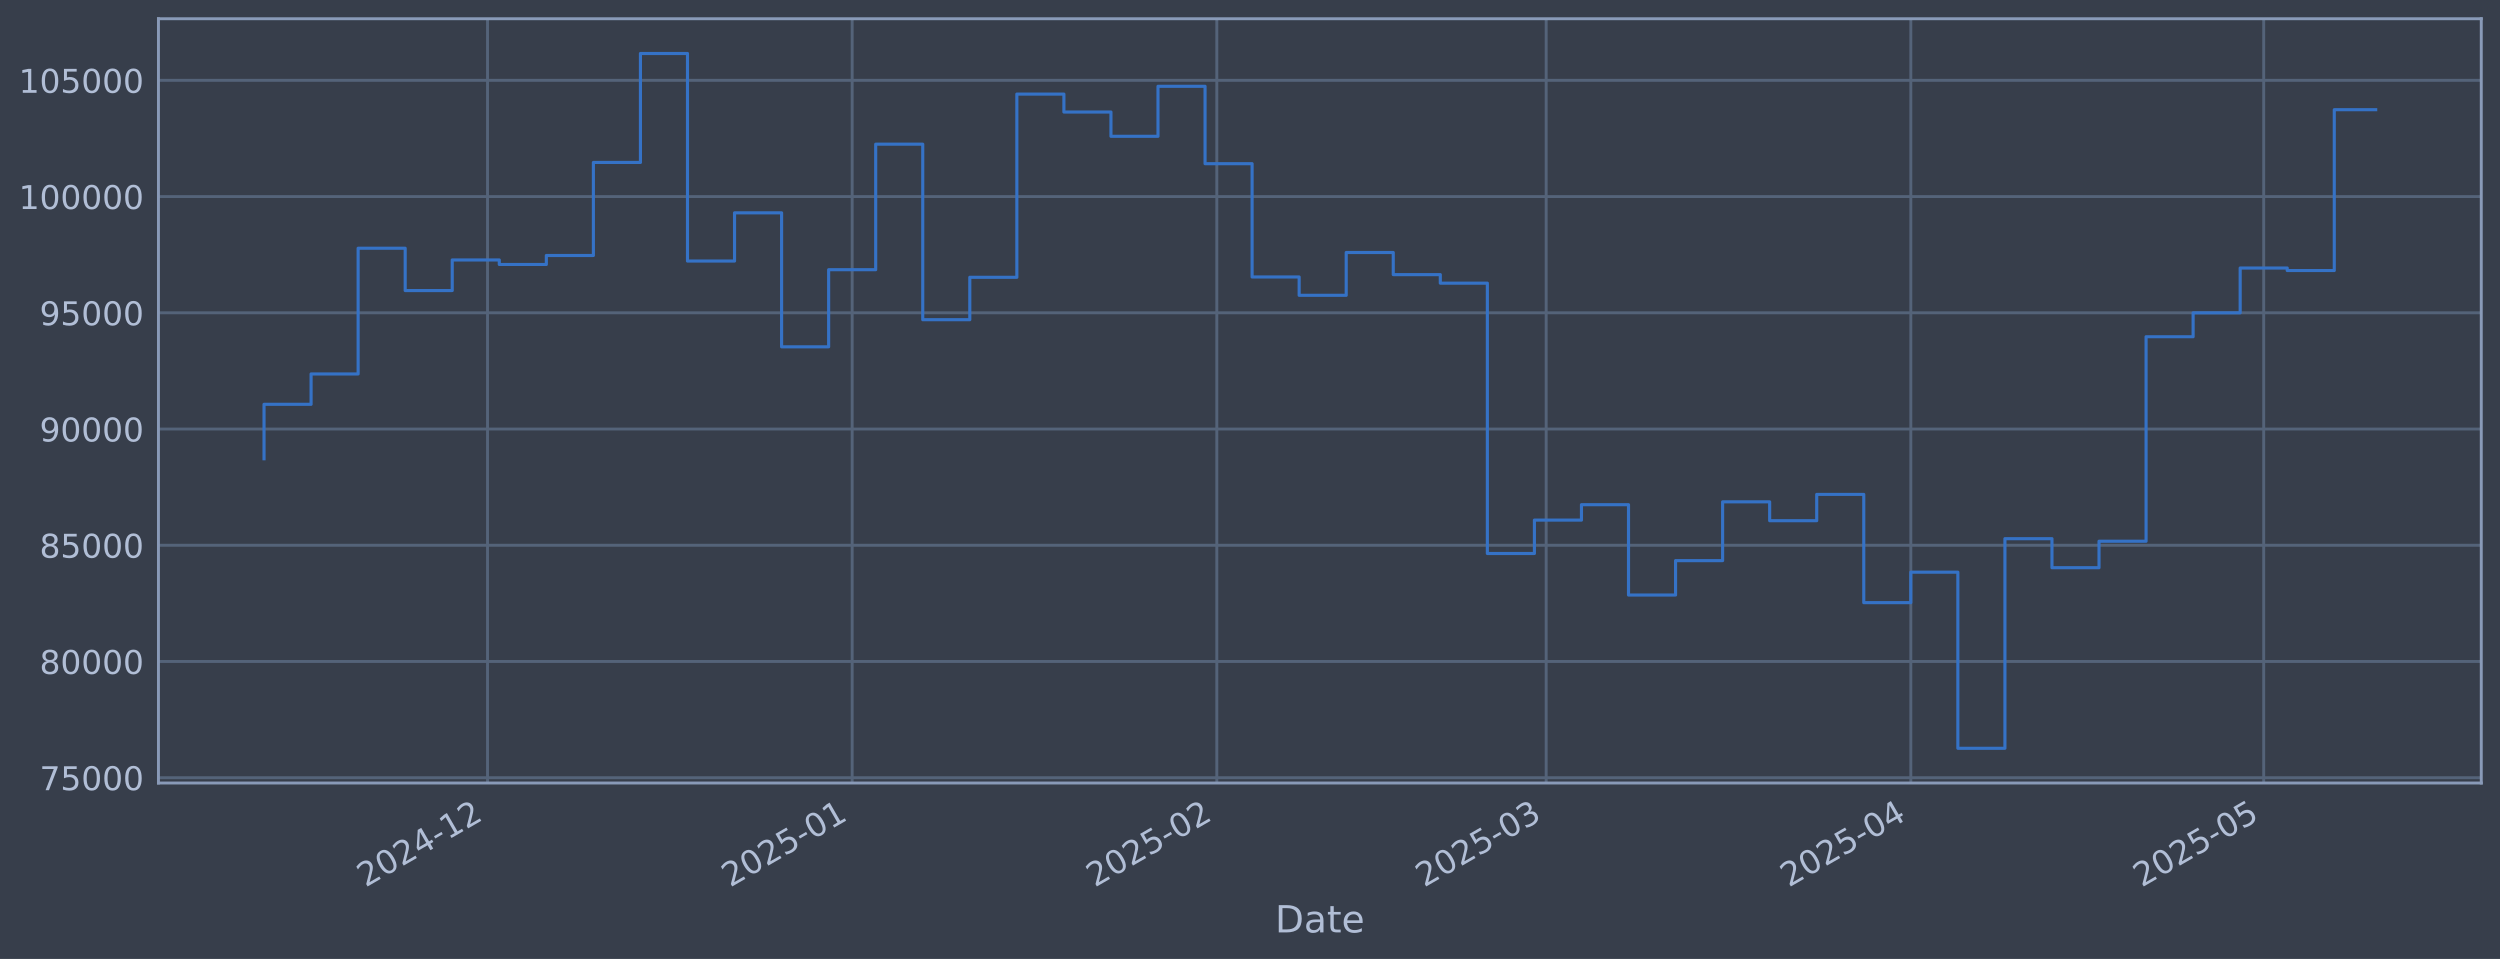
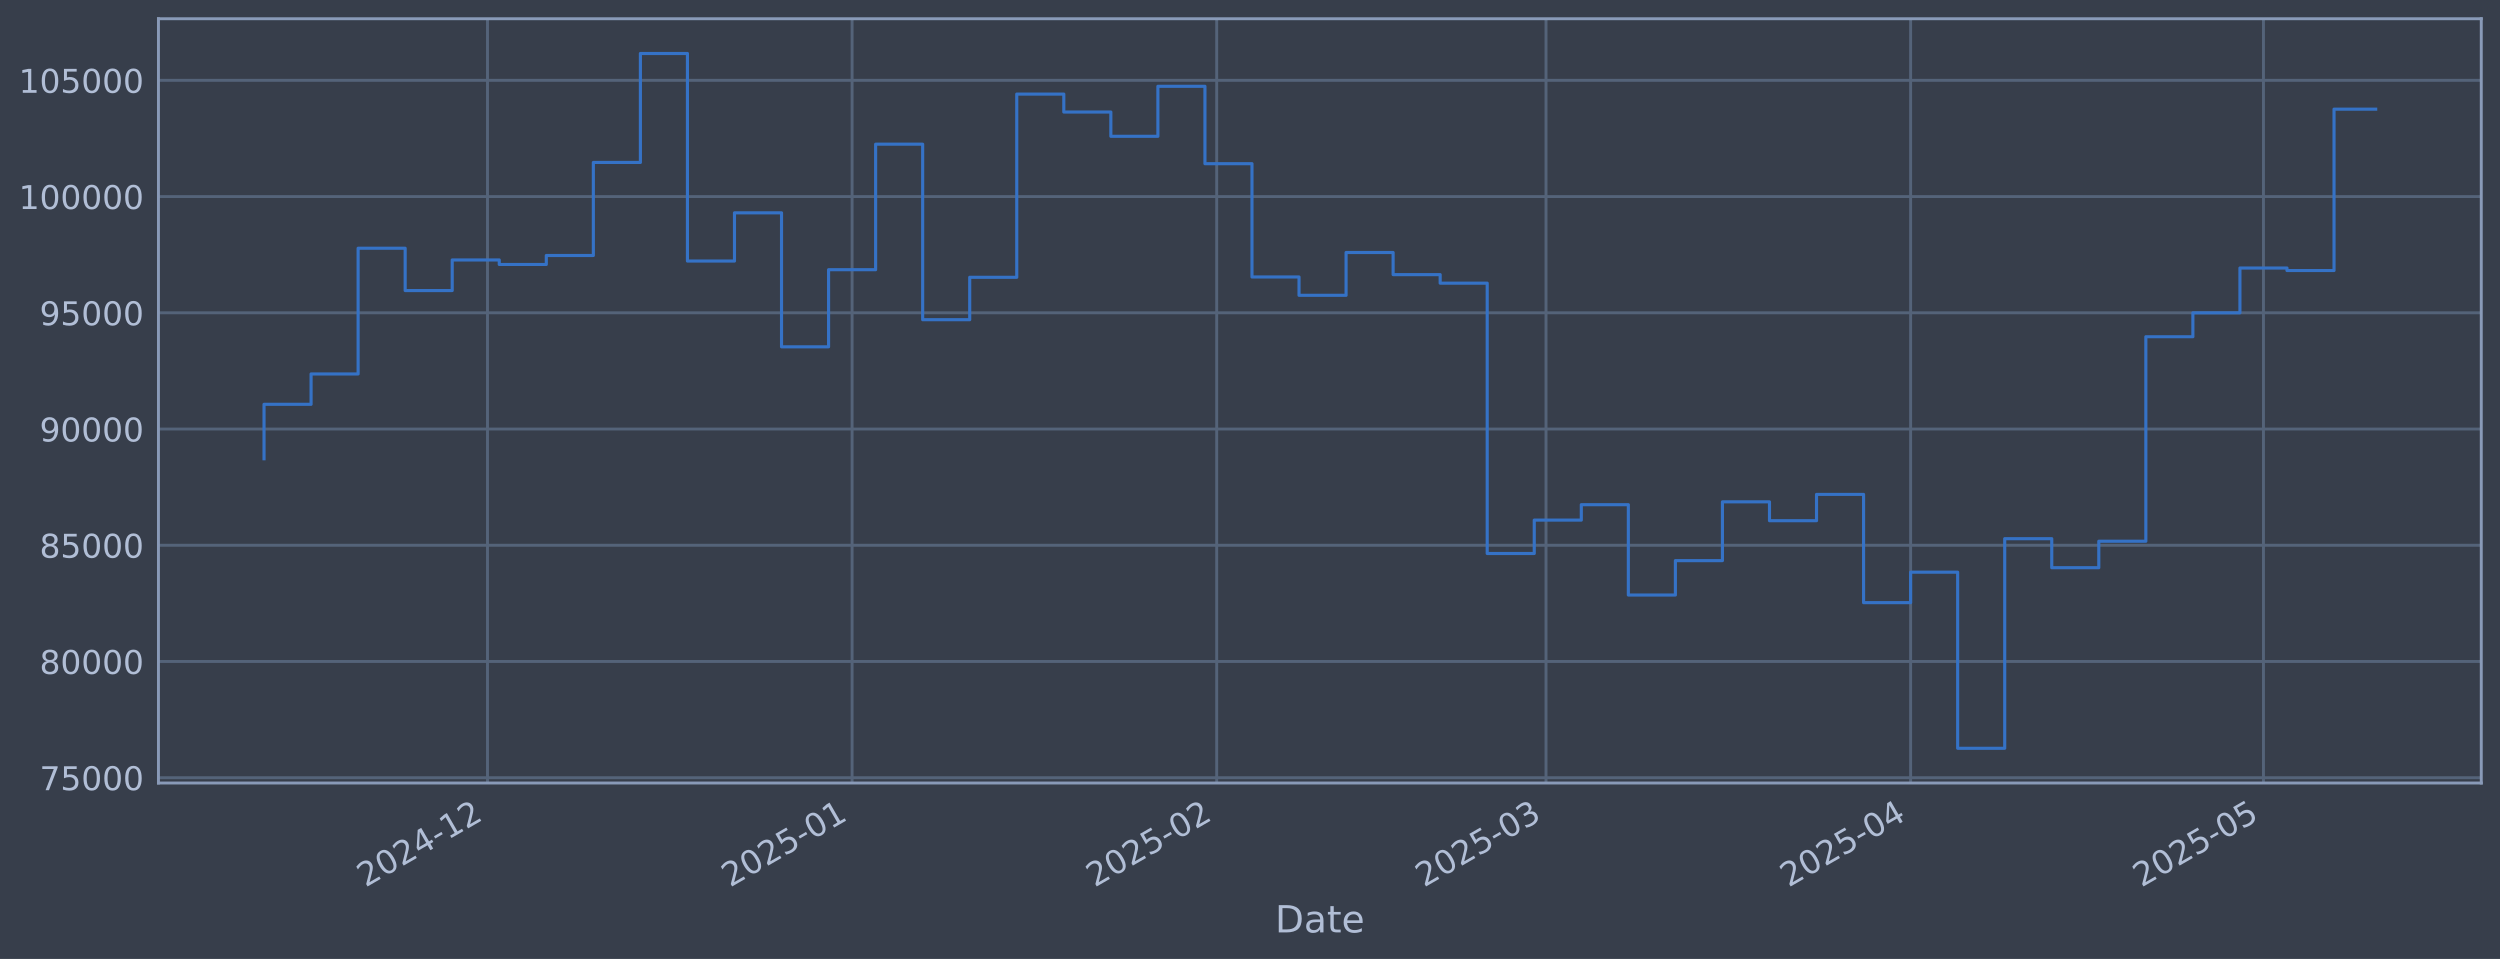
<svg xmlns="http://www.w3.org/2000/svg" xmlns:xlink="http://www.w3.org/1999/xlink" width="960.9pt" height="368.58pt" viewBox="0 0 960.9 368.58" version="1.1">
  <defs>
    <style type="text/css">*{stroke-linejoin: round; stroke-linecap: butt}</style>
  </defs>
  <g id="figure_1">
    <g id="patch_1">
      <path d="M 0 368.58  L 960.9 368.58  L 960.9 0  L 0 0  z " style="fill: #373e4b" />
    </g>
    <g id="axes_1">
      <g id="patch_2">
        <path d="M 60.901 300.96  L 953.701 300.96  L 953.701 7.2  L 60.901 7.2  z " style="fill: #373e4b" />
      </g>
      <g id="matplotlib.axis_1">
        <g id="xtick_1">
          <g id="line2d_1">
-             <path d="M 187.384 300.96  L 187.384 7.2  " clip-path="url(#p435c099bdc)" style="fill: none; stroke: #546379; stroke-width: 1.12; stroke-linecap: square" />
+             <path d="M 187.373 300.96  L 187.373 7.2  " clip-path="url(#pccdffc413f)" style="fill: none; stroke: #546379; stroke-width: 1.12; stroke-linecap: square" />
          </g>
          <g id="line2d_2" />
          <g id="text_1">
-             <g style="fill: #b1bed6" transform="translate(140.4806 341.1745) rotate(-30) scale(0.126 -0.126)">
+             <g style="fill: #b1bed6" transform="translate(140.4701 341.1745) rotate(-30) scale(0.126 -0.126)">
              <defs>
                <path id="DejaVuSans-32" d="M 1228 531  L 3431 531  L 3431 0  L 469 0  L 469 531  Q 828 903 1448 1529  Q 2069 2156 2228 2338  Q 2531 2678 2651 2914  Q 2772 3150 2772 3378  Q 2772 3750 2511 3984  Q 2250 4219 1831 4219  Q 1534 4219 1204 4116  Q 875 4013 500 3803  L 500 4441  Q 881 4594 1212 4672  Q 1544 4750 1819 4750  Q 2544 4750 2975 4387  Q 3406 4025 3406 3419  Q 3406 3131 3298 2873  Q 3191 2616 2906 2266  Q 2828 2175 2409 1742  Q 1991 1309 1228 531  z " transform="scale(0.015625)" />
                <path id="DejaVuSans-30" d="M 2034 4250  Q 1547 4250 1301 3770  Q 1056 3291 1056 2328  Q 1056 1369 1301 889  Q 1547 409 2034 409  Q 2525 409 2770 889  Q 3016 1369 3016 2328  Q 3016 3291 2770 3770  Q 2525 4250 2034 4250  z M 2034 4750  Q 2819 4750 3233 4129  Q 3647 3509 3647 2328  Q 3647 1150 3233 529  Q 2819 -91 2034 -91  Q 1250 -91 836 529  Q 422 1150 422 2328  Q 422 3509 836 4129  Q 1250 4750 2034 4750  z " transform="scale(0.015625)" />
                <path id="DejaVuSans-34" d="M 2419 4116  L 825 1625  L 2419 1625  L 2419 4116  z M 2253 4666  L 3047 4666  L 3047 1625  L 3713 1625  L 3713 1100  L 3047 1100  L 3047 0  L 2419 0  L 2419 1100  L 313 1100  L 313 1709  L 2253 4666  z " transform="scale(0.015625)" />
                <path id="DejaVuSans-2d" d="M 313 2009  L 1997 2009  L 1997 1497  L 313 1497  L 313 2009  z " transform="scale(0.015625)" />
                <path id="DejaVuSans-31" d="M 794 531  L 1825 531  L 1825 4091  L 703 3866  L 703 4441  L 1819 4666  L 2450 4666  L 2450 531  L 3481 531  L 3481 0  L 794 0  L 794 531  z " transform="scale(0.015625)" />
              </defs>
              <use xlink:href="#DejaVuSans-32" />
              <use xlink:href="#DejaVuSans-30" transform="translate(63.62305 0)" />
              <use xlink:href="#DejaVuSans-32" transform="translate(127.2461 0)" />
              <use xlink:href="#DejaVuSans-34" transform="translate(190.8691 0)" />
              <use xlink:href="#DejaVuSans-2d" transform="translate(254.4922 0)" />
              <use xlink:href="#DejaVuSans-31" transform="translate(290.5762 0)" />
              <use xlink:href="#DejaVuSans-32" transform="translate(354.1992 0)" />
            </g>
          </g>
        </g>
        <g id="xtick_2">
          <g id="line2d_3">
-             <path d="M 327.539 300.96  L 327.539 7.2  " clip-path="url(#p435c099bdc)" style="fill: none; stroke: #546379; stroke-width: 1.12; stroke-linecap: square" />
+             <path d="M 327.511 300.96  L 327.511 7.2  " clip-path="url(#pccdffc413f)" style="fill: none; stroke: #546379; stroke-width: 1.12; stroke-linecap: square" />
          </g>
          <g id="line2d_4" />
          <g id="text_2">
-             <g style="fill: #b1bed6" transform="translate(280.6357 341.1745) rotate(-30) scale(0.126 -0.126)">
+             <g style="fill: #b1bed6" transform="translate(280.6082 341.1745) rotate(-30) scale(0.126 -0.126)">
              <defs>
                <path id="DejaVuSans-35" d="M 691 4666  L 3169 4666  L 3169 4134  L 1269 4134  L 1269 2991  Q 1406 3038 1543 3061  Q 1681 3084 1819 3084  Q 2600 3084 3056 2656  Q 3513 2228 3513 1497  Q 3513 744 3044 326  Q 2575 -91 1722 -91  Q 1428 -91 1123 -41  Q 819 9 494 109  L 494 744  Q 775 591 1075 516  Q 1375 441 1709 441  Q 2250 441 2565 725  Q 2881 1009 2881 1497  Q 2881 1984 2565 2268  Q 2250 2553 1709 2553  Q 1456 2553 1204 2497  Q 953 2441 691 2322  L 691 4666  z " transform="scale(0.015625)" />
              </defs>
              <use xlink:href="#DejaVuSans-32" />
              <use xlink:href="#DejaVuSans-30" transform="translate(63.62305 0)" />
              <use xlink:href="#DejaVuSans-32" transform="translate(127.2461 0)" />
              <use xlink:href="#DejaVuSans-35" transform="translate(190.8691 0)" />
              <use xlink:href="#DejaVuSans-2d" transform="translate(254.4922 0)" />
              <use xlink:href="#DejaVuSans-30" transform="translate(290.5762 0)" />
              <use xlink:href="#DejaVuSans-31" transform="translate(354.1992 0)" />
            </g>
          </g>
        </g>
        <g id="xtick_3">
          <g id="line2d_5">
-             <path d="M 467.694 300.96  L 467.694 7.2  " clip-path="url(#p435c099bdc)" style="fill: none; stroke: #546379; stroke-width: 1.12; stroke-linecap: square" />
+             <path d="M 467.65 300.96  L 467.65 7.2  " clip-path="url(#pccdffc413f)" style="fill: none; stroke: #546379; stroke-width: 1.12; stroke-linecap: square" />
          </g>
          <g id="line2d_6" />
          <g id="text_3">
-             <g style="fill: #b1bed6" transform="translate(420.7908 341.1745) rotate(-30) scale(0.126 -0.126)">
+             <g style="fill: #b1bed6" transform="translate(420.7462 341.1745) rotate(-30) scale(0.126 -0.126)">
              <use xlink:href="#DejaVuSans-32" />
              <use xlink:href="#DejaVuSans-30" transform="translate(63.62305 0)" />
              <use xlink:href="#DejaVuSans-32" transform="translate(127.2461 0)" />
              <use xlink:href="#DejaVuSans-35" transform="translate(190.8691 0)" />
              <use xlink:href="#DejaVuSans-2d" transform="translate(254.4922 0)" />
              <use xlink:href="#DejaVuSans-30" transform="translate(290.5762 0)" />
              <use xlink:href="#DejaVuSans-32" transform="translate(354.1992 0)" />
            </g>
          </g>
        </g>
        <g id="xtick_4">
          <g id="line2d_7">
-             <path d="M 594.286 300.96  L 594.286 7.2  " clip-path="url(#p435c099bdc)" style="fill: none; stroke: #546379; stroke-width: 1.12; stroke-linecap: square" />
+             <path d="M 594.226 300.96  L 594.226 7.2  " clip-path="url(#pccdffc413f)" style="fill: none; stroke: #546379; stroke-width: 1.12; stroke-linecap: square" />
          </g>
          <g id="line2d_8" />
          <g id="text_4">
-             <g style="fill: #b1bed6" transform="translate(547.3825 341.1745) rotate(-30) scale(0.126 -0.126)">
+             <g style="fill: #b1bed6" transform="translate(547.3226 341.1745) rotate(-30) scale(0.126 -0.126)">
              <defs>
                <path id="DejaVuSans-33" d="M 2597 2516  Q 3050 2419 3304 2112  Q 3559 1806 3559 1356  Q 3559 666 3084 287  Q 2609 -91 1734 -91  Q 1441 -91 1130 -33  Q 819 25 488 141  L 488 750  Q 750 597 1062 519  Q 1375 441 1716 441  Q 2309 441 2620 675  Q 2931 909 2931 1356  Q 2931 1769 2642 2001  Q 2353 2234 1838 2234  L 1294 2234  L 1294 2753  L 1863 2753  Q 2328 2753 2575 2939  Q 2822 3125 2822 3475  Q 2822 3834 2567 4026  Q 2313 4219 1838 4219  Q 1578 4219 1281 4162  Q 984 4106 628 3988  L 628 4550  Q 988 4650 1302 4700  Q 1616 4750 1894 4750  Q 2613 4750 3031 4423  Q 3450 4097 3450 3541  Q 3450 3153 3228 2886  Q 3006 2619 2597 2516  z " transform="scale(0.015625)" />
              </defs>
              <use xlink:href="#DejaVuSans-32" />
              <use xlink:href="#DejaVuSans-30" transform="translate(63.62305 0)" />
              <use xlink:href="#DejaVuSans-32" transform="translate(127.2461 0)" />
              <use xlink:href="#DejaVuSans-35" transform="translate(190.8691 0)" />
              <use xlink:href="#DejaVuSans-2d" transform="translate(254.4922 0)" />
              <use xlink:href="#DejaVuSans-30" transform="translate(290.5762 0)" />
              <use xlink:href="#DejaVuSans-33" transform="translate(354.1992 0)" />
            </g>
          </g>
        </g>
        <g id="xtick_5">
          <g id="line2d_9">
-             <path d="M 734.441 300.96  L 734.441 7.2  " clip-path="url(#p435c099bdc)" style="fill: none; stroke: #546379; stroke-width: 1.12; stroke-linecap: square" />
+             <path d="M 734.364 300.96  L 734.364 7.2  " clip-path="url(#pccdffc413f)" style="fill: none; stroke: #546379; stroke-width: 1.12; stroke-linecap: square" />
          </g>
          <g id="line2d_10" />
          <g id="text_5">
-             <g style="fill: #b1bed6" transform="translate(687.5376 341.1745) rotate(-30) scale(0.126 -0.126)">
+             <g style="fill: #b1bed6" transform="translate(687.4606 341.1745) rotate(-30) scale(0.126 -0.126)">
              <use xlink:href="#DejaVuSans-32" />
              <use xlink:href="#DejaVuSans-30" transform="translate(63.62305 0)" />
              <use xlink:href="#DejaVuSans-32" transform="translate(127.2461 0)" />
              <use xlink:href="#DejaVuSans-35" transform="translate(190.8691 0)" />
              <use xlink:href="#DejaVuSans-2d" transform="translate(254.4922 0)" />
              <use xlink:href="#DejaVuSans-30" transform="translate(290.5762 0)" />
              <use xlink:href="#DejaVuSans-34" transform="translate(354.1992 0)" />
            </g>
          </g>
        </g>
        <g id="xtick_6">
          <g id="line2d_11">
-             <path d="M 870.075 300.96  L 870.075 7.2  " clip-path="url(#p435c099bdc)" style="fill: none; stroke: #546379; stroke-width: 1.12; stroke-linecap: square" />
+             <path d="M 869.981 300.96  L 869.981 7.2  " clip-path="url(#pccdffc413f)" style="fill: none; stroke: #546379; stroke-width: 1.12; stroke-linecap: square" />
          </g>
          <g id="line2d_12" />
          <g id="text_6">
-             <g style="fill: #b1bed6" transform="translate(823.1715 341.1745) rotate(-30) scale(0.126 -0.126)">
+             <g style="fill: #b1bed6" transform="translate(823.0781 341.1745) rotate(-30) scale(0.126 -0.126)">
              <use xlink:href="#DejaVuSans-32" />
              <use xlink:href="#DejaVuSans-30" transform="translate(63.62305 0)" />
              <use xlink:href="#DejaVuSans-32" transform="translate(127.2461 0)" />
              <use xlink:href="#DejaVuSans-35" transform="translate(190.8691 0)" />
              <use xlink:href="#DejaVuSans-2d" transform="translate(254.4922 0)" />
              <use xlink:href="#DejaVuSans-30" transform="translate(290.5762 0)" />
              <use xlink:href="#DejaVuSans-35" transform="translate(354.1992 0)" />
            </g>
          </g>
        </g>
        <g id="text_7">
          <g style="fill: #b1bed6" transform="translate(490.0914 358.3856) scale(0.144 -0.144)">
            <defs>
              <path id="DejaVuSans-44" d="M 1259 4147  L 1259 519  L 2022 519  Q 2988 519 3436 956  Q 3884 1394 3884 2338  Q 3884 3275 3436 3711  Q 2988 4147 2022 4147  L 1259 4147  z M 628 4666  L 1925 4666  Q 3281 4666 3915 4102  Q 4550 3538 4550 2338  Q 4550 1131 3912 565  Q 3275 0 1925 0  L 628 0  L 628 4666  z " transform="scale(0.015625)" />
              <path id="DejaVuSans-61" d="M 2194 1759  Q 1497 1759 1228 1600  Q 959 1441 959 1056  Q 959 750 1161 570  Q 1363 391 1709 391  Q 2188 391 2477 730  Q 2766 1069 2766 1631  L 2766 1759  L 2194 1759  z M 3341 1997  L 3341 0  L 2766 0  L 2766 531  Q 2569 213 2275 61  Q 1981 -91 1556 -91  Q 1019 -91 701 211  Q 384 513 384 1019  Q 384 1609 779 1909  Q 1175 2209 1959 2209  L 2766 2209  L 2766 2266  Q 2766 2663 2505 2880  Q 2244 3097 1772 3097  Q 1472 3097 1187 3025  Q 903 2953 641 2809  L 641 3341  Q 956 3463 1253 3523  Q 1550 3584 1831 3584  Q 2591 3584 2966 3190  Q 3341 2797 3341 1997  z " transform="scale(0.015625)" />
              <path id="DejaVuSans-74" d="M 1172 4494  L 1172 3500  L 2356 3500  L 2356 3053  L 1172 3053  L 1172 1153  Q 1172 725 1289 603  Q 1406 481 1766 481  L 2356 481  L 2356 0  L 1766 0  Q 1100 0 847 248  Q 594 497 594 1153  L 594 3053  L 172 3053  L 172 3500  L 594 3500  L 594 4494  L 1172 4494  z " transform="scale(0.015625)" />
              <path id="DejaVuSans-65" d="M 3597 1894  L 3597 1613  L 953 1613  Q 991 1019 1311 708  Q 1631 397 2203 397  Q 2534 397 2845 478  Q 3156 559 3463 722  L 3463 178  Q 3153 47 2828 -22  Q 2503 -91 2169 -91  Q 1331 -91 842 396  Q 353 884 353 1716  Q 353 2575 817 3079  Q 1281 3584 2069 3584  Q 2775 3584 3186 3129  Q 3597 2675 3597 1894  z M 3022 2063  Q 3016 2534 2758 2815  Q 2500 3097 2075 3097  Q 1594 3097 1305 2825  Q 1016 2553 972 2059  L 3022 2063  z " transform="scale(0.015625)" />
            </defs>
            <use xlink:href="#DejaVuSans-44" />
            <use xlink:href="#DejaVuSans-61" transform="translate(77.00195 0)" />
            <use xlink:href="#DejaVuSans-74" transform="translate(138.2812 0)" />
            <use xlink:href="#DejaVuSans-65" transform="translate(177.4902 0)" />
          </g>
        </g>
      </g>
      <g id="matplotlib.axis_2">
        <g id="ytick_1">
          <g id="line2d_13">
-             <path d="M 60.901 298.924  L 953.701 298.924  " clip-path="url(#p435c099bdc)" style="fill: none; stroke: #546379; stroke-width: 1.12; stroke-linecap: square" />
+             <path d="M 60.901 298.924  L 953.701 298.924  " clip-path="url(#pccdffc413f)" style="fill: none; stroke: #546379; stroke-width: 1.12; stroke-linecap: square" />
          </g>
          <g id="line2d_14" />
          <g id="text_8">
            <g style="fill: #b1bed6" transform="translate(15.21675 303.7108) scale(0.126 -0.126)">
              <defs>
                <path id="DejaVuSans-37" d="M 525 4666  L 3525 4666  L 3525 4397  L 1831 0  L 1172 0  L 2766 4134  L 525 4134  L 525 4666  z " transform="scale(0.015625)" />
              </defs>
              <use xlink:href="#DejaVuSans-37" />
              <use xlink:href="#DejaVuSans-35" transform="translate(63.62305 0)" />
              <use xlink:href="#DejaVuSans-30" transform="translate(127.2461 0)" />
              <use xlink:href="#DejaVuSans-30" transform="translate(190.8691 0)" />
              <use xlink:href="#DejaVuSans-30" transform="translate(254.4922 0)" />
            </g>
          </g>
        </g>
        <g id="ytick_2">
          <g id="line2d_15">
-             <path d="M 60.901 254.25  L 953.701 254.25  " clip-path="url(#p435c099bdc)" style="fill: none; stroke: #546379; stroke-width: 1.12; stroke-linecap: square" />
+             <path d="M 60.901 254.25  L 953.701 254.25  " clip-path="url(#pccdffc413f)" style="fill: none; stroke: #546379; stroke-width: 1.12; stroke-linecap: square" />
          </g>
          <g id="line2d_16" />
          <g id="text_9">
            <g style="fill: #b1bed6" transform="translate(15.21675 259.037) scale(0.126 -0.126)">
              <defs>
                <path id="DejaVuSans-38" d="M 2034 2216  Q 1584 2216 1326 1975  Q 1069 1734 1069 1313  Q 1069 891 1326 650  Q 1584 409 2034 409  Q 2484 409 2743 651  Q 3003 894 3003 1313  Q 3003 1734 2745 1975  Q 2488 2216 2034 2216  z M 1403 2484  Q 997 2584 770 2862  Q 544 3141 544 3541  Q 544 4100 942 4425  Q 1341 4750 2034 4750  Q 2731 4750 3128 4425  Q 3525 4100 3525 3541  Q 3525 3141 3298 2862  Q 3072 2584 2669 2484  Q 3125 2378 3379 2068  Q 3634 1759 3634 1313  Q 3634 634 3220 271  Q 2806 -91 2034 -91  Q 1263 -91 848 271  Q 434 634 434 1313  Q 434 1759 690 2068  Q 947 2378 1403 2484  z M 1172 3481  Q 1172 3119 1398 2916  Q 1625 2713 2034 2713  Q 2441 2713 2670 2916  Q 2900 3119 2900 3481  Q 2900 3844 2670 4047  Q 2441 4250 2034 4250  Q 1625 4250 1398 4047  Q 1172 3844 1172 3481  z " transform="scale(0.015625)" />
              </defs>
              <use xlink:href="#DejaVuSans-38" />
              <use xlink:href="#DejaVuSans-30" transform="translate(63.62305 0)" />
              <use xlink:href="#DejaVuSans-30" transform="translate(127.2461 0)" />
              <use xlink:href="#DejaVuSans-30" transform="translate(190.8691 0)" />
              <use xlink:href="#DejaVuSans-30" transform="translate(254.4922 0)" />
            </g>
          </g>
        </g>
        <g id="ytick_3">
          <g id="line2d_17">
-             <path d="M 60.901 209.576  L 953.701 209.576  " clip-path="url(#p435c099bdc)" style="fill: none; stroke: #546379; stroke-width: 1.12; stroke-linecap: square" />
+             <path d="M 60.901 209.576  L 953.701 209.576  " clip-path="url(#pccdffc413f)" style="fill: none; stroke: #546379; stroke-width: 1.12; stroke-linecap: square" />
          </g>
          <g id="line2d_18" />
          <g id="text_10">
            <g style="fill: #b1bed6" transform="translate(15.21675 214.3633) scale(0.126 -0.126)">
              <use xlink:href="#DejaVuSans-38" />
              <use xlink:href="#DejaVuSans-35" transform="translate(63.62305 0)" />
              <use xlink:href="#DejaVuSans-30" transform="translate(127.2461 0)" />
              <use xlink:href="#DejaVuSans-30" transform="translate(190.8691 0)" />
              <use xlink:href="#DejaVuSans-30" transform="translate(254.4922 0)" />
            </g>
          </g>
        </g>
        <g id="ytick_4">
          <g id="line2d_19">
-             <path d="M 60.901 164.903  L 953.701 164.903  " clip-path="url(#p435c099bdc)" style="fill: none; stroke: #546379; stroke-width: 1.12; stroke-linecap: square" />
+             <path d="M 60.901 164.903  L 953.701 164.903  " clip-path="url(#pccdffc413f)" style="fill: none; stroke: #546379; stroke-width: 1.12; stroke-linecap: square" />
          </g>
          <g id="line2d_20" />
          <g id="text_11">
            <g style="fill: #b1bed6" transform="translate(15.21675 169.6896) scale(0.126 -0.126)">
              <defs>
                <path id="DejaVuSans-39" d="M 703 97  L 703 672  Q 941 559 1184 500  Q 1428 441 1663 441  Q 2288 441 2617 861  Q 2947 1281 2994 2138  Q 2813 1869 2534 1725  Q 2256 1581 1919 1581  Q 1219 1581 811 2004  Q 403 2428 403 3163  Q 403 3881 828 4315  Q 1253 4750 1959 4750  Q 2769 4750 3195 4129  Q 3622 3509 3622 2328  Q 3622 1225 3098 567  Q 2575 -91 1691 -91  Q 1453 -91 1209 -44  Q 966 3 703 97  z M 1959 2075  Q 2384 2075 2632 2365  Q 2881 2656 2881 3163  Q 2881 3666 2632 3958  Q 2384 4250 1959 4250  Q 1534 4250 1286 3958  Q 1038 3666 1038 3163  Q 1038 2656 1286 2365  Q 1534 2075 1959 2075  z " transform="scale(0.015625)" />
              </defs>
              <use xlink:href="#DejaVuSans-39" />
              <use xlink:href="#DejaVuSans-30" transform="translate(63.62305 0)" />
              <use xlink:href="#DejaVuSans-30" transform="translate(127.2461 0)" />
              <use xlink:href="#DejaVuSans-30" transform="translate(190.8691 0)" />
              <use xlink:href="#DejaVuSans-30" transform="translate(254.4922 0)" />
            </g>
          </g>
        </g>
        <g id="ytick_5">
          <g id="line2d_21">
-             <path d="M 60.901 120.229  L 953.701 120.229  " clip-path="url(#p435c099bdc)" style="fill: none; stroke: #546379; stroke-width: 1.12; stroke-linecap: square" />
+             <path d="M 60.901 120.229  L 953.701 120.229  " clip-path="url(#pccdffc413f)" style="fill: none; stroke: #546379; stroke-width: 1.12; stroke-linecap: square" />
          </g>
          <g id="line2d_22" />
          <g id="text_12">
            <g style="fill: #b1bed6" transform="translate(15.21675 125.0159) scale(0.126 -0.126)">
              <use xlink:href="#DejaVuSans-39" />
              <use xlink:href="#DejaVuSans-35" transform="translate(63.62305 0)" />
              <use xlink:href="#DejaVuSans-30" transform="translate(127.2461 0)" />
              <use xlink:href="#DejaVuSans-30" transform="translate(190.8691 0)" />
              <use xlink:href="#DejaVuSans-30" transform="translate(254.4922 0)" />
            </g>
          </g>
        </g>
        <g id="ytick_6">
          <g id="line2d_23">
-             <path d="M 60.901 75.555  L 953.701 75.555  " clip-path="url(#p435c099bdc)" style="fill: none; stroke: #546379; stroke-width: 1.12; stroke-linecap: square" />
+             <path d="M 60.901 75.555  L 953.701 75.555  " clip-path="url(#pccdffc413f)" style="fill: none; stroke: #546379; stroke-width: 1.12; stroke-linecap: square" />
          </g>
          <g id="line2d_24" />
          <g id="text_13">
            <g style="fill: #b1bed6" transform="translate(7.2 80.34213) scale(0.126 -0.126)">
              <use xlink:href="#DejaVuSans-31" />
              <use xlink:href="#DejaVuSans-30" transform="translate(63.62305 0)" />
              <use xlink:href="#DejaVuSans-30" transform="translate(127.2461 0)" />
              <use xlink:href="#DejaVuSans-30" transform="translate(190.8691 0)" />
              <use xlink:href="#DejaVuSans-30" transform="translate(254.4922 0)" />
              <use xlink:href="#DejaVuSans-30" transform="translate(318.1152 0)" />
            </g>
          </g>
        </g>
        <g id="ytick_7">
          <g id="line2d_25">
-             <path d="M 60.901 30.881  L 953.701 30.881  " clip-path="url(#p435c099bdc)" style="fill: none; stroke: #546379; stroke-width: 1.12; stroke-linecap: square" />
+             <path d="M 60.901 30.881  L 953.701 30.881  " clip-path="url(#pccdffc413f)" style="fill: none; stroke: #546379; stroke-width: 1.12; stroke-linecap: square" />
          </g>
          <g id="line2d_26" />
          <g id="text_14">
            <g style="fill: #b1bed6" transform="translate(7.2 35.6684) scale(0.126 -0.126)">
              <use xlink:href="#DejaVuSans-31" />
              <use xlink:href="#DejaVuSans-30" transform="translate(63.62305 0)" />
              <use xlink:href="#DejaVuSans-35" transform="translate(127.2461 0)" />
              <use xlink:href="#DejaVuSans-30" transform="translate(190.8691 0)" />
              <use xlink:href="#DejaVuSans-30" transform="translate(254.4922 0)" />
              <use xlink:href="#DejaVuSans-30" transform="translate(318.1152 0)" />
            </g>
          </g>
        </g>
      </g>
      <g id="line2d_27">
-         <path d="M 101.482 176.341  L 101.482 155.403  L 119.567 155.403  L 119.567 143.732  L 137.651 143.732  L 137.651 95.418  L 155.736 95.418  L 155.736 111.678  L 173.82 111.678  L 173.82 99.915  L 191.905 99.915  L 191.905 101.649  L 209.989 101.649  L 209.989 98.2  L 228.074 98.2  L 228.074 62.443  L 246.159 62.443  L 246.159 20.553  L 264.243 20.553  L 264.243 100.335  L 282.328 100.335  L 282.328 81.808  L 300.412 81.808  L 300.412 133.306  L 318.497 133.306  L 318.497 103.667  L 336.581 103.667  L 336.581 55.422  L 354.666 55.422  L 354.666 122.885  L 372.75 122.885  L 372.75 106.584  L 390.835 106.584  L 390.835 36.163  L 408.919 36.163  L 408.919 43.059  L 427.004 43.059  L 427.004 52.391  L 445.088 52.391  L 445.088 33.169  L 463.173 33.169  L 463.173 62.915  L 481.257 62.915  L 481.257 106.463  L 499.342 106.463  L 499.342 113.51  L 517.426 113.51  L 517.426 97.056  L 535.511 97.056  L 535.511 105.551  L 553.596 105.551  L 553.596 108.839  L 571.68 108.839  L 571.68 212.74  L 589.765 212.74  L 589.765 199.911  L 607.849 199.911  L 607.849 193.981  L 625.934 193.981  L 625.934 228.703  L 644.018 228.703  L 644.018 215.477  L 662.103 215.477  L 662.103 192.89  L 680.187 192.89  L 680.187 200.132  L 698.272 200.132  L 698.272 190.029  L 716.356 190.029  L 716.356 231.635  L 734.441 231.635  L 734.441 219.923  L 752.525 219.923  L 752.525 287.607  L 770.61 287.607  L 770.61 207.045  L 788.694 207.045  L 788.694 218.211  L 806.779 218.211  L 806.779 208.034  L 824.863 208.034  L 824.863 129.425  L 842.948 129.425  L 842.948 120.245  L 861.033 120.245  L 861.033 103.011  L 879.117 103.011  L 879.117 103.982  L 897.202 103.982  L 897.202 42.175  L 913.119 42.175  " clip-path="url(#p435c099bdc)" style="fill: none; stroke: #3572c6; stroke-width: 1.2; stroke-linecap: square" />
+         <path d="M 101.482 176.341  L 101.482 155.403  L 119.565 155.403  L 119.565 143.732  L 137.647 143.732  L 137.647 95.418  L 155.729 95.418  L 155.729 111.678  L 173.812 111.678  L 173.812 99.915  L 191.894 99.915  L 191.894 101.649  L 209.976 101.649  L 209.976 98.2  L 228.059 98.2  L 228.059 62.443  L 246.141 62.443  L 246.141 20.553  L 264.223 20.553  L 264.223 100.335  L 282.306 100.335  L 282.306 81.808  L 300.388 81.808  L 300.388 133.306  L 318.47 133.306  L 318.47 103.667  L 336.553 103.667  L 336.553 55.422  L 354.635 55.422  L 354.635 122.885  L 372.717 122.885  L 372.717 106.584  L 390.8 106.584  L 390.8 36.163  L 408.882 36.163  L 408.882 43.059  L 426.964 43.059  L 426.964 52.391  L 445.047 52.391  L 445.047 33.169  L 463.129 33.169  L 463.129 62.915  L 481.211 62.915  L 481.211 106.463  L 499.294 106.463  L 499.294 113.51  L 517.376 113.51  L 517.376 97.056  L 535.458 97.056  L 535.458 105.551  L 553.541 105.551  L 553.541 108.839  L 571.623 108.839  L 571.623 212.74  L 589.705 212.74  L 589.705 199.911  L 607.788 199.911  L 607.788 193.981  L 625.87 193.981  L 625.87 228.703  L 643.952 228.703  L 643.952 215.477  L 662.035 215.477  L 662.035 192.89  L 680.117 192.89  L 680.117 200.132  L 698.199 200.132  L 698.199 190.029  L 716.282 190.029  L 716.282 231.635  L 734.364 231.635  L 734.364 219.923  L 752.446 219.923  L 752.446 287.607  L 770.529 287.607  L 770.529 207.045  L 788.611 207.045  L 788.611 218.211  L 806.693 218.211  L 806.693 208.034  L 824.776 208.034  L 824.776 129.425  L 842.858 129.425  L 842.858 120.245  L 860.94 120.245  L 860.94 103.011  L 879.023 103.011  L 879.023 103.982  L 897.105 103.982  L 897.105 41.957  L 913.119 41.957  " clip-path="url(#pccdffc413f)" style="fill: none; stroke: #3572c6; stroke-width: 1.2; stroke-linecap: square" />
      </g>
      <g id="patch_3">
        <path d="M 60.901 300.96  L 60.901 7.2  " style="fill: none; stroke: #899ab8; stroke-width: 1.12; stroke-linejoin: miter; stroke-linecap: square" />
      </g>
      <g id="patch_4">
        <path d="M 953.701 300.96  L 953.701 7.2  " style="fill: none; stroke: #899ab8; stroke-width: 1.12; stroke-linejoin: miter; stroke-linecap: square" />
      </g>
      <g id="patch_5">
        <path d="M 60.901 300.96  L 953.701 300.96  " style="fill: none; stroke: #899ab8; stroke-width: 1.12; stroke-linejoin: miter; stroke-linecap: square" />
      </g>
      <g id="patch_6">
        <path d="M 60.901 7.2  L 953.701 7.2  " style="fill: none; stroke: #899ab8; stroke-width: 1.12; stroke-linejoin: miter; stroke-linecap: square" />
      </g>
    </g>
  </g>
  <defs>
-     <clipPath id="p435c099bdc">
+     <clipPath id="pccdffc413f">
      <rect x="60.901" y="7.2" width="892.8" height="293.76" />
    </clipPath>
  </defs>
</svg>
